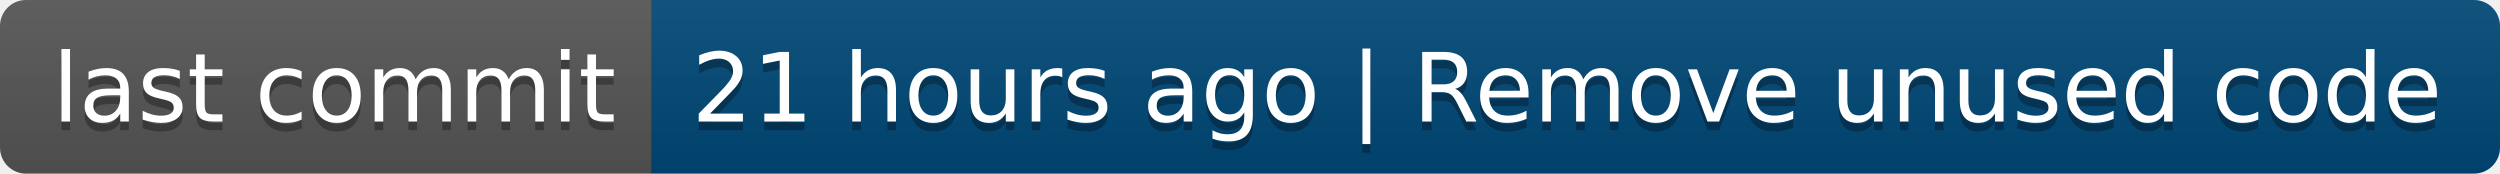
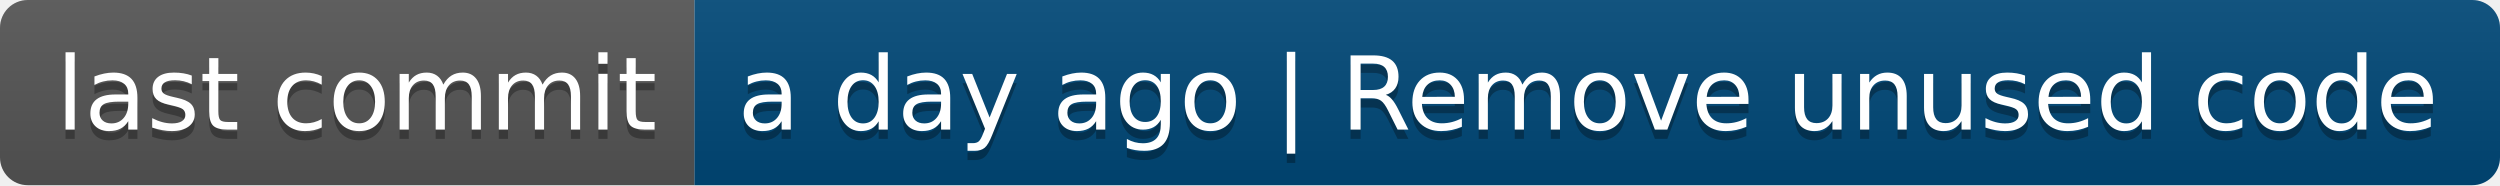
- <svg xmlns="http://www.w3.org/2000/svg" width="288" height="20" role="img" aria-label="last commit: 21 hours ago | Remove unused code">
+ <svg xmlns="http://www.w3.org/2000/svg" width="270" height="20" role="img" aria-label="last commit: a day ago | Remove unused code">
  <linearGradient id="s" x2="0" y2="100%">
    <stop offset="0" stop-color="#bbb" stop-opacity=".1" />
    <stop offset="1" stop-opacity=".1" />
  </linearGradient>
  <clipPath id="r">
-     <rect width="288" height="20" rx="3" fill="#fff" />
+     <rect width="270" height="20" rx="3" fill="#fff" />
  </clipPath>
  <g clip-path="url(#r)">
    <rect width="75" height="20" fill="#555" />
-     <rect x="75" width="213" height="20" fill="#004878" />
-     <rect width="288" height="20" fill="url(#s)" />
+     <rect x="75" width="195" height="20" fill="#004878" />
+     <rect width="270" height="20" fill="url(#s)" />
  </g>
  <g fill="#fff" text-anchor="middle" font-family="Verdana,Geneva,DejaVu Sans,sans-serif" text-rendering="geometricPrecision" font-size="110">
    <text aria-hidden="true" x="385" y="150" fill="#010101" fill-opacity=".3" transform="scale(.1)" textLength="650">last commit</text>
    <text x="385" y="140" transform="scale(.1)" fill="#fff" textLength="650">last commit</text>
-     <text aria-hidden="true" x="1805" y="150" fill="#010101" fill-opacity=".3" transform="scale(.1)" textLength="2030">21 hours ago | Remove unused code</text>
-     <text x="1805" y="140" transform="scale(.1)" fill="#fff" textLength="2030">21 hours ago | Remove unused code</text>
+     <text aria-hidden="true" x="1715" y="150" fill="#010101" fill-opacity=".3" transform="scale(.1)" textLength="1850">a day ago | Remove unused code</text>
+     <text x="1715" y="140" transform="scale(.1)" fill="#fff" textLength="1850">a day ago | Remove unused code</text>
  </g>
</svg>
